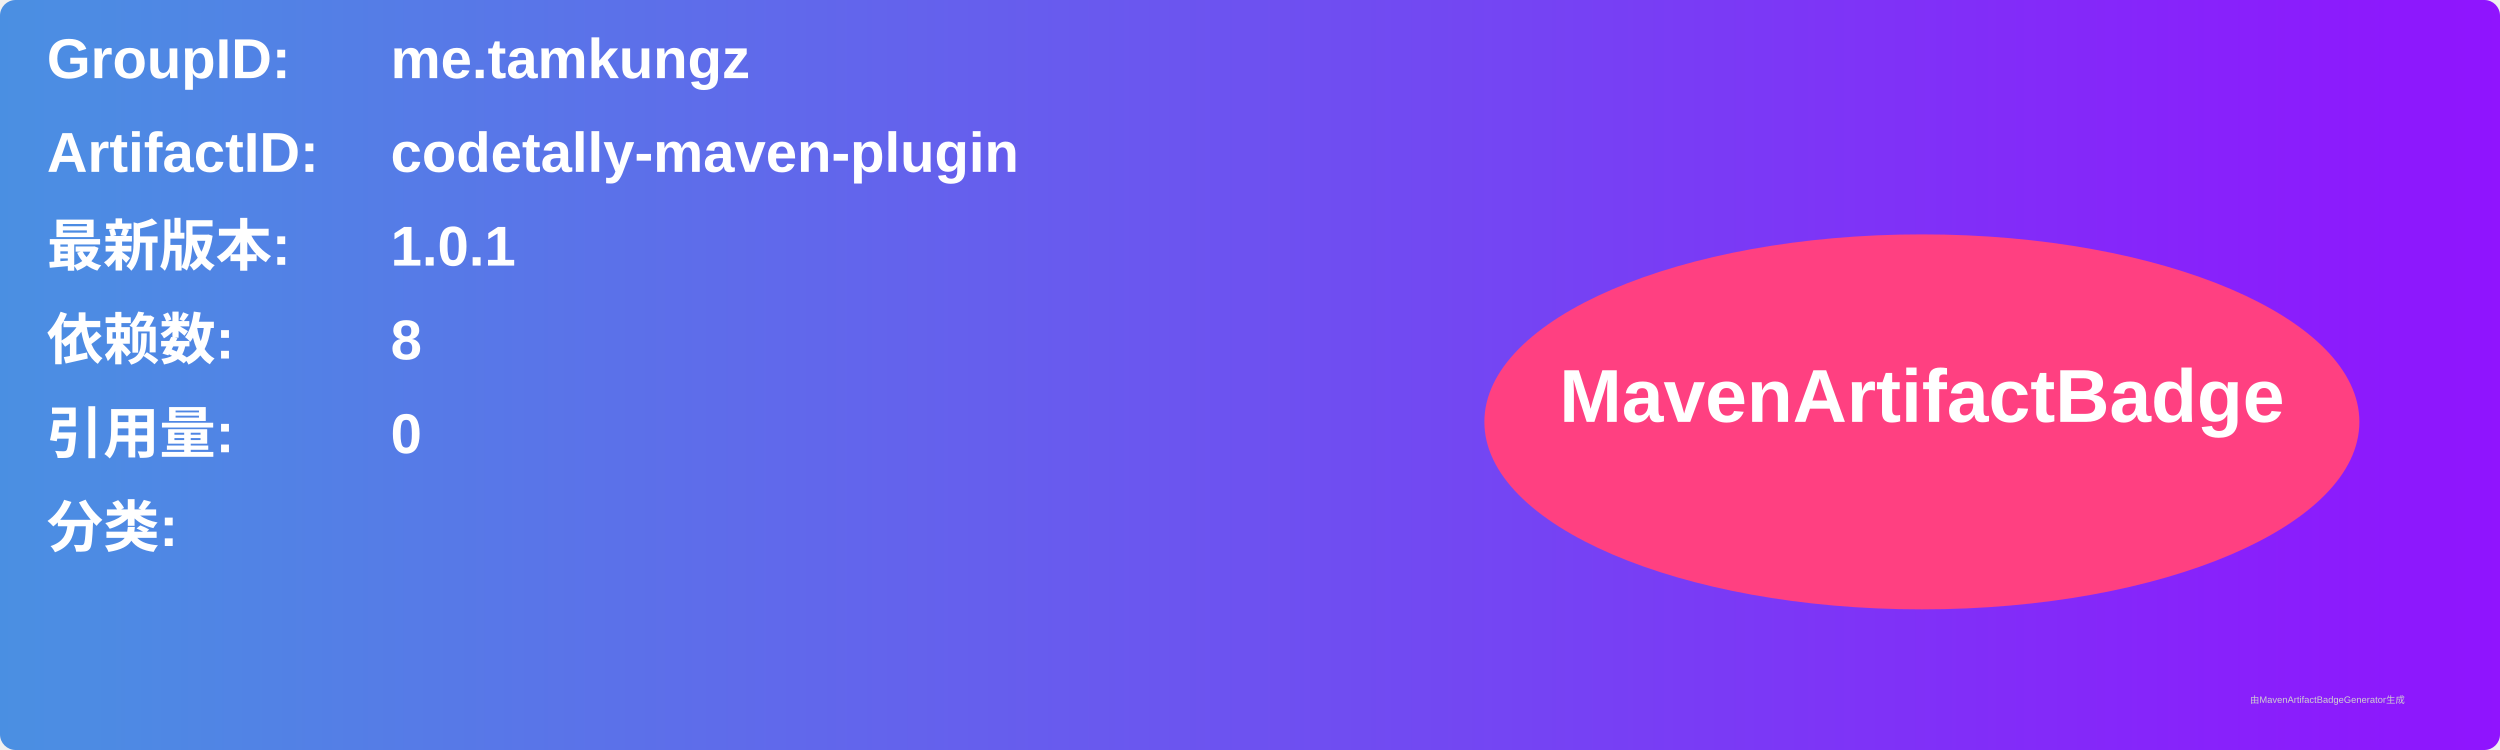
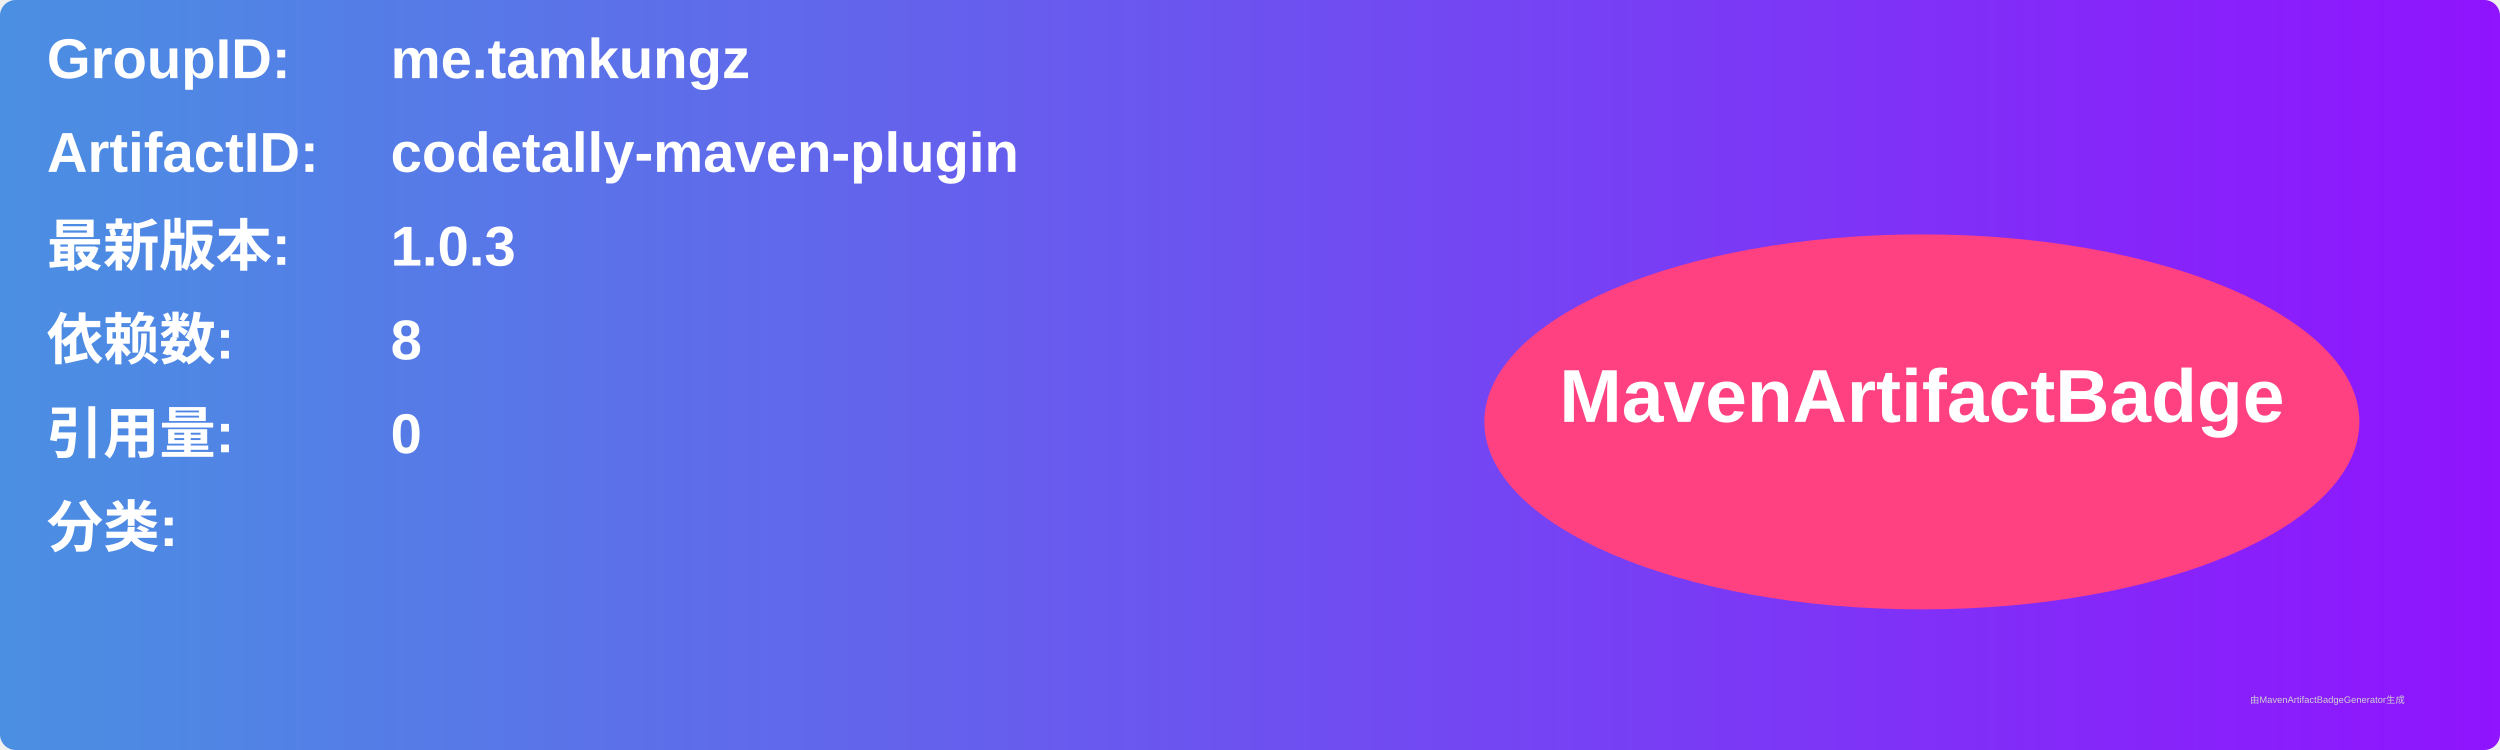
<svg xmlns="http://www.w3.org/2000/svg" width="800" height="240" viewBox="0 0 800 240">
  <linearGradient id="grad" x1="0%" y1="0%" x2="100%" y2="0%">
    <stop offset="0%" stop-color="#4a90e2" />
    <stop offset="100%" stop-color="#9013fe" />
  </linearGradient>
  <rect width="100%" height="100%" rx="5" ry="5" fill="url(#grad)" />
  <g transform="translate(15, 15)">
    <text x="0" y="10" font-family="Arial" font-size="18" fill="white" font-weight="bold" width="260">GroupID:</text>
    <text x="110" y="10" font-family="Arial" font-size="18" fill="white" font-weight="bold" width="460">me.tamkungz</text>
    <text x="0" y="40" font-family="Arial" font-size="18" fill="white" font-weight="bold" width="260">ArtifactID:</text>
    <text x="110" y="40" font-family="Arial" font-size="18" fill="white" font-weight="bold" width="460">codetally-maven-plugin</text>
    <text x="0" y="70" font-family="Arial" font-size="18" fill="white" font-weight="bold">最新版本:</text>
    <text x="110" y="70" font-family="Arial" font-size="18" fill="white" font-weight="bold">
-       <tspan font-weight="bold">1.0.1</tspan>
+       <tspan font-weight="bold">1.0.3</tspan>
    </text>
    <text x="0" y="100" font-family="Arial" font-size="18" fill="white" font-weight="bold">依赖数: </text>
    <text x="110" y="100" font-family="Arial" font-size="18" fill="white">
      <tspan font-weight="bold">8</tspan>
    </text>
    <text x="0" y="130" font-family="Arial" font-size="18" fill="white" font-weight="bold">引用量: </text>
    <text x="110" y="130" font-family="Arial" font-size="18" fill="white">
      <tspan font-weight="bold">0</tspan>
    </text>
    <text x="0" y="160" font-family="Arial" font-size="18" fill="white" font-weight="bold">分类:</text>
    <text x="10" y="190" font-family="Arial" font-size="10" fill="white">
      <tspan font-weight="bold" />
    </text>
    <ellipse cx="600" cy="120" rx="140" ry="60" fill="#ff4081" />
    <text x="600" y="120" text-anchor="middle" font-family="Arial" font-size="24" fill="white" font-weight="bold">MavenArtifactBadge</text>
  </g>
  <text x="720" y="225" font-family="Arial" font-size="3" fill="#d0d0d0">由MavenArtifactBadgeGenerator生成</text>
</svg>
